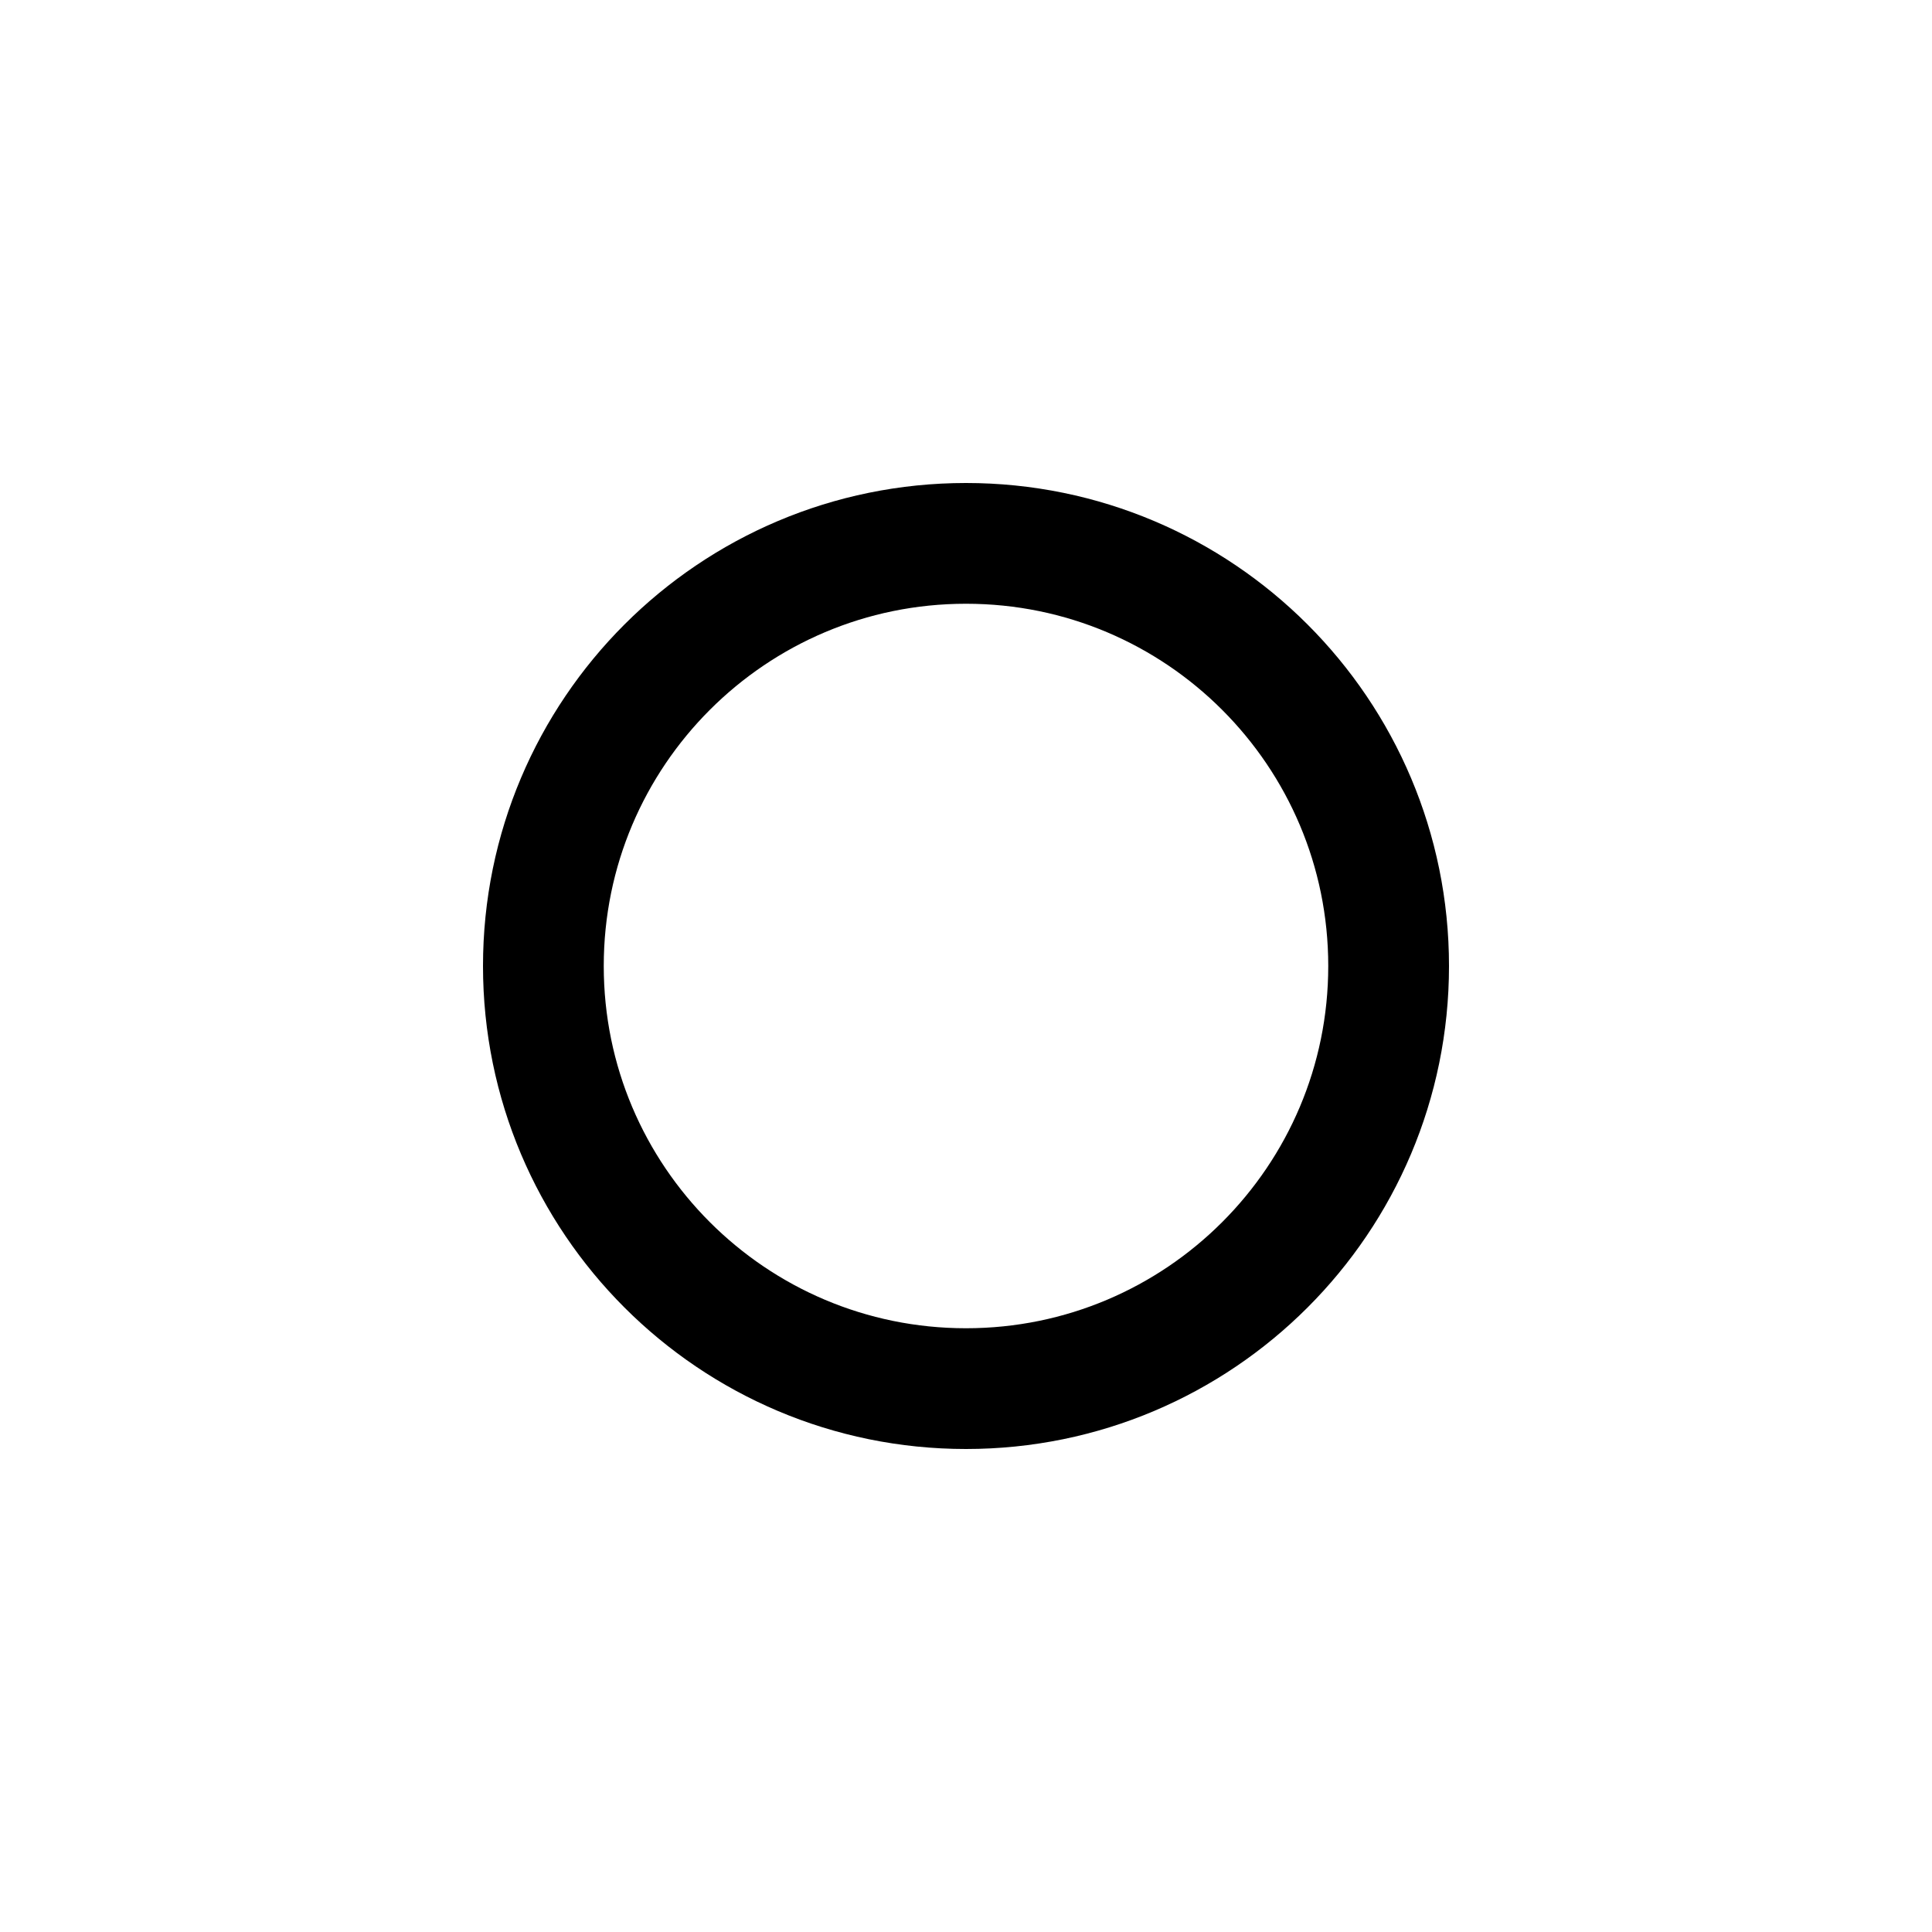
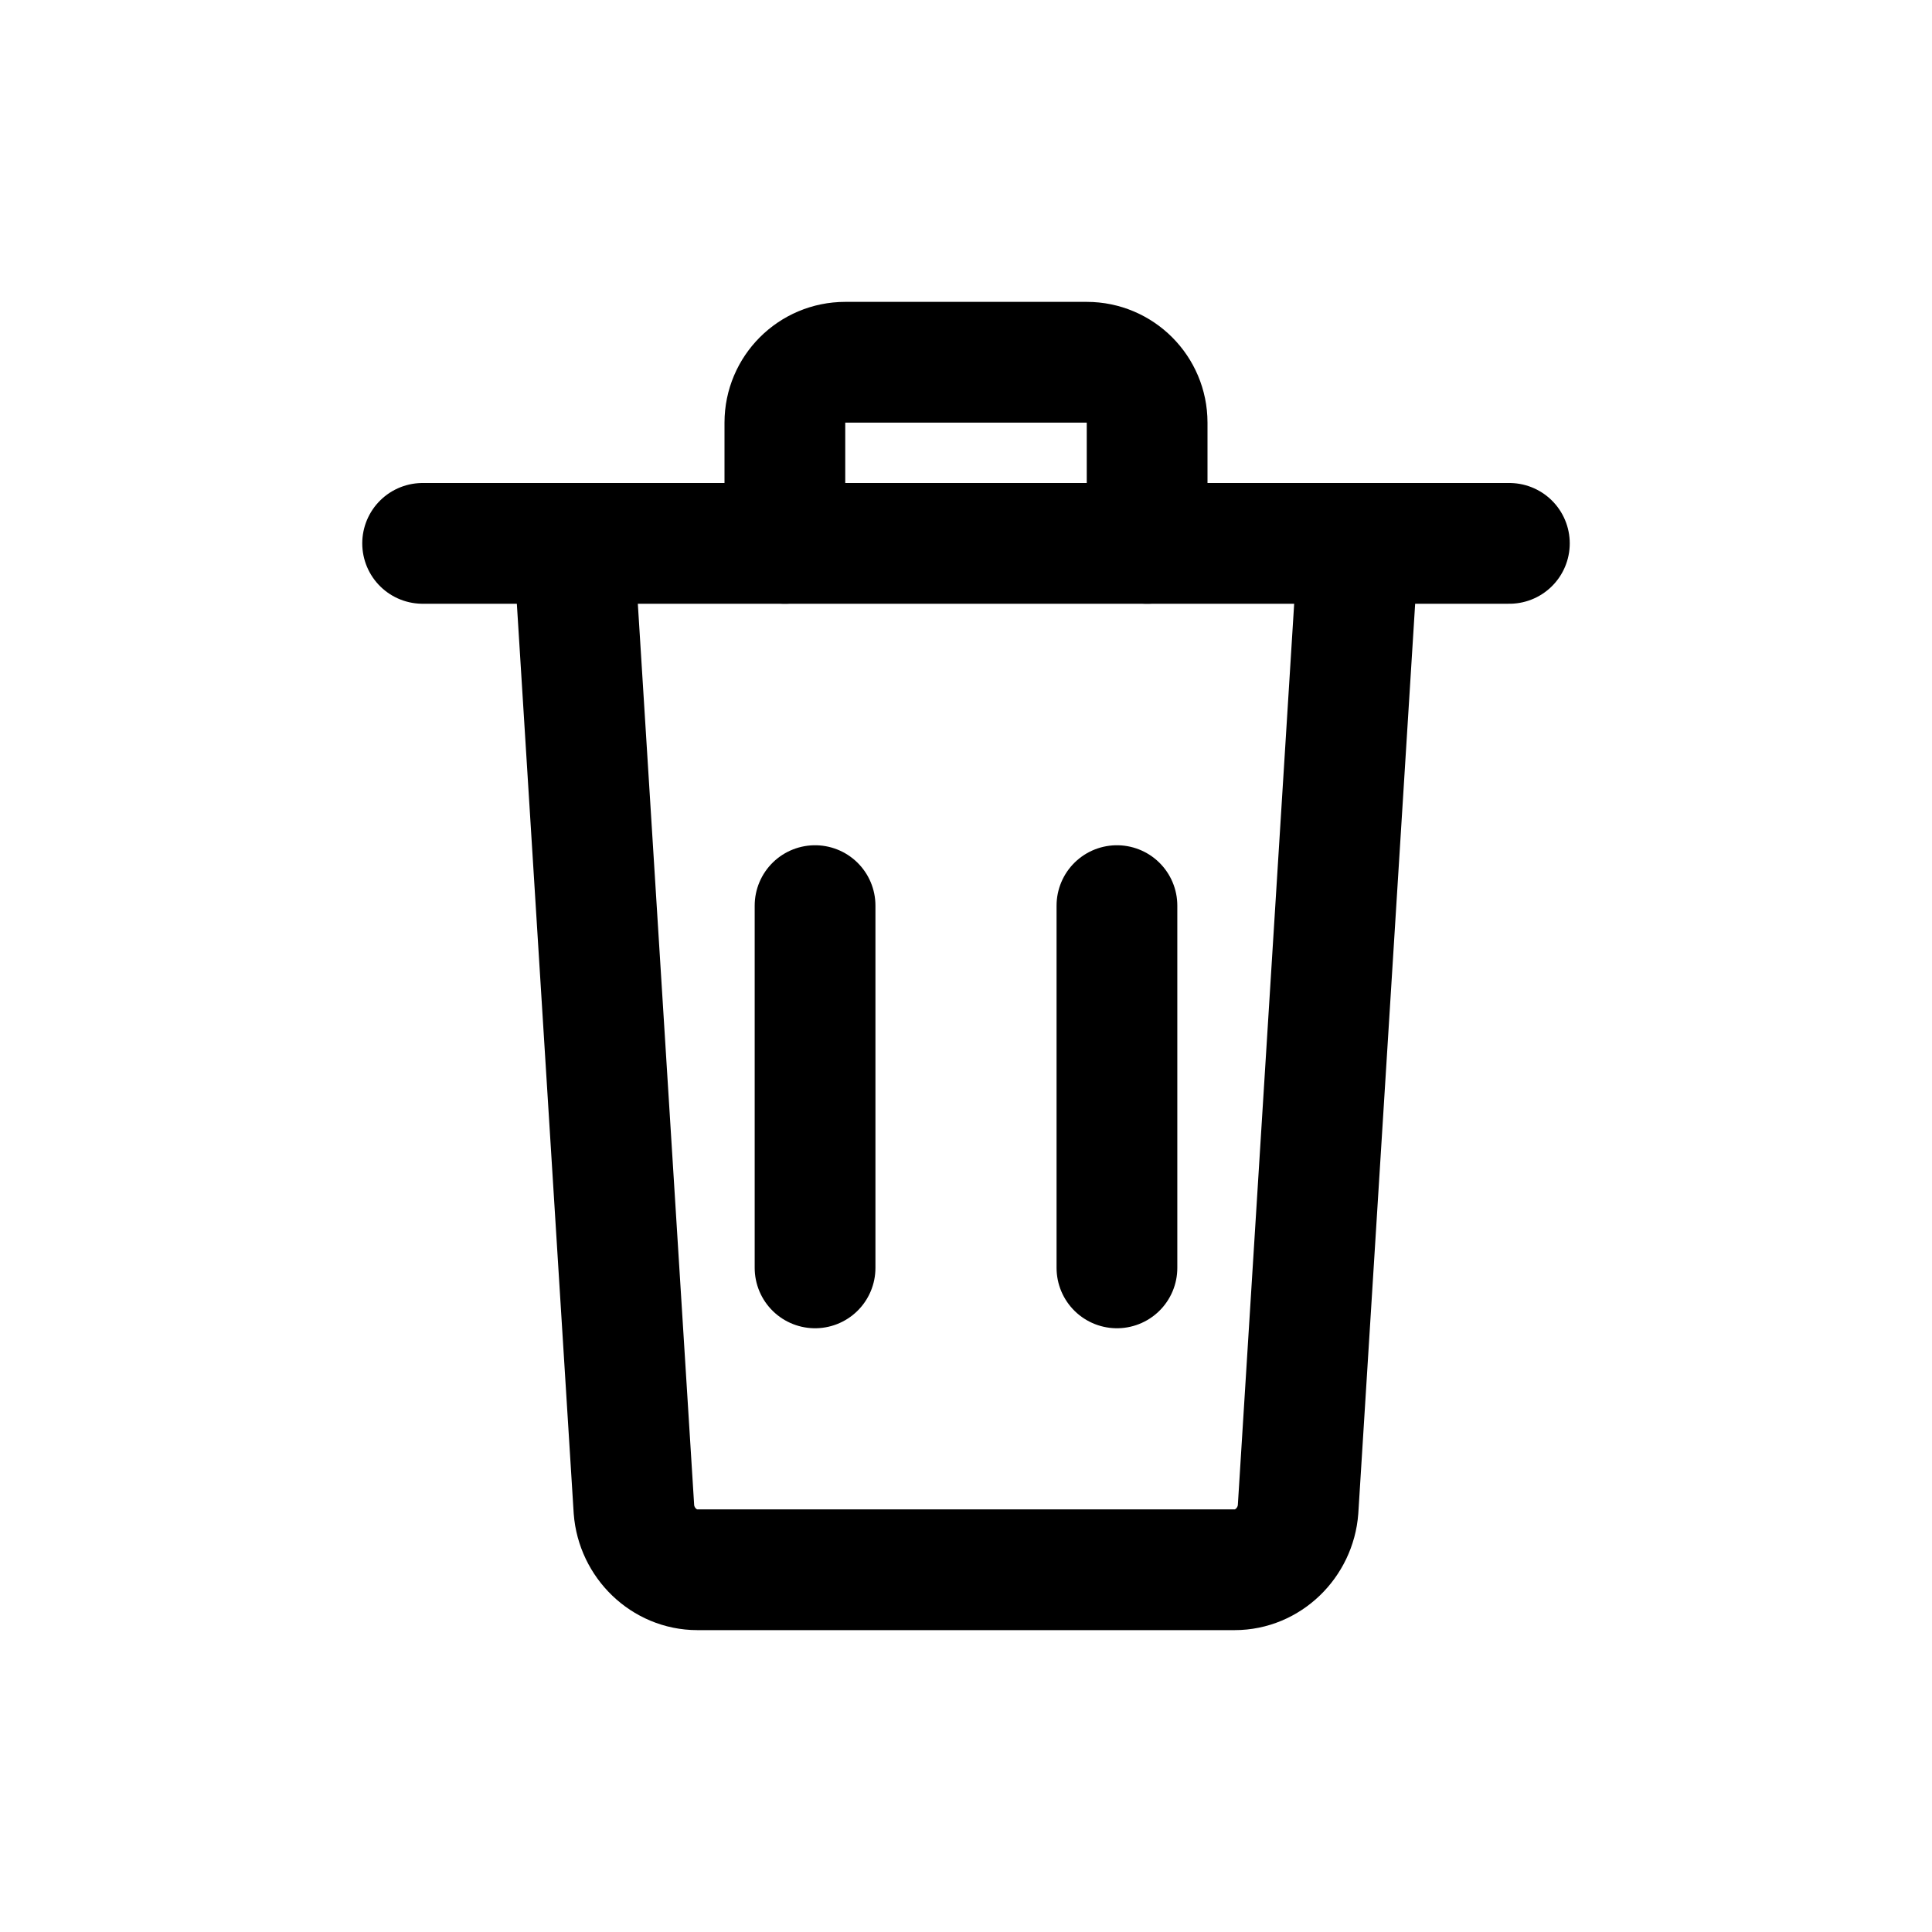
- <svg xmlns="http://www.w3.org/2000/svg" width="16" height="16" viewBox="0 0 16 16" fill="none" stroke="black" stroke-width="1" stroke-linejoin="round">
-   <circle cx="8" cy="8" r="3.5" />
+ <svg xmlns="http://www.w3.org/2000/svg" width="16" height="16" viewBox="0 0 16 16" fill="none" stroke="black" stroke-width="1" stroke-linecap="round" stroke-linejoin="round">
+   <path d="M3.5 4.5H12.5" />
+   <path d="M6.5 4.5V3.5C6.5 3.224 6.724 3 7 3H9C9.276 3 9.5 3.224 9.5 3.5V4.5" />
+   <path d="M4.75 4.5L5.25 12.5C5.271 12.776 5.499 13 5.775 13H10.225C10.501 13 10.729 12.776 10.75 12.5L11.25 4.5" />
+   <path d="M6.75 7.5V10.5M9.25 7.5V10.5" />
</svg>
